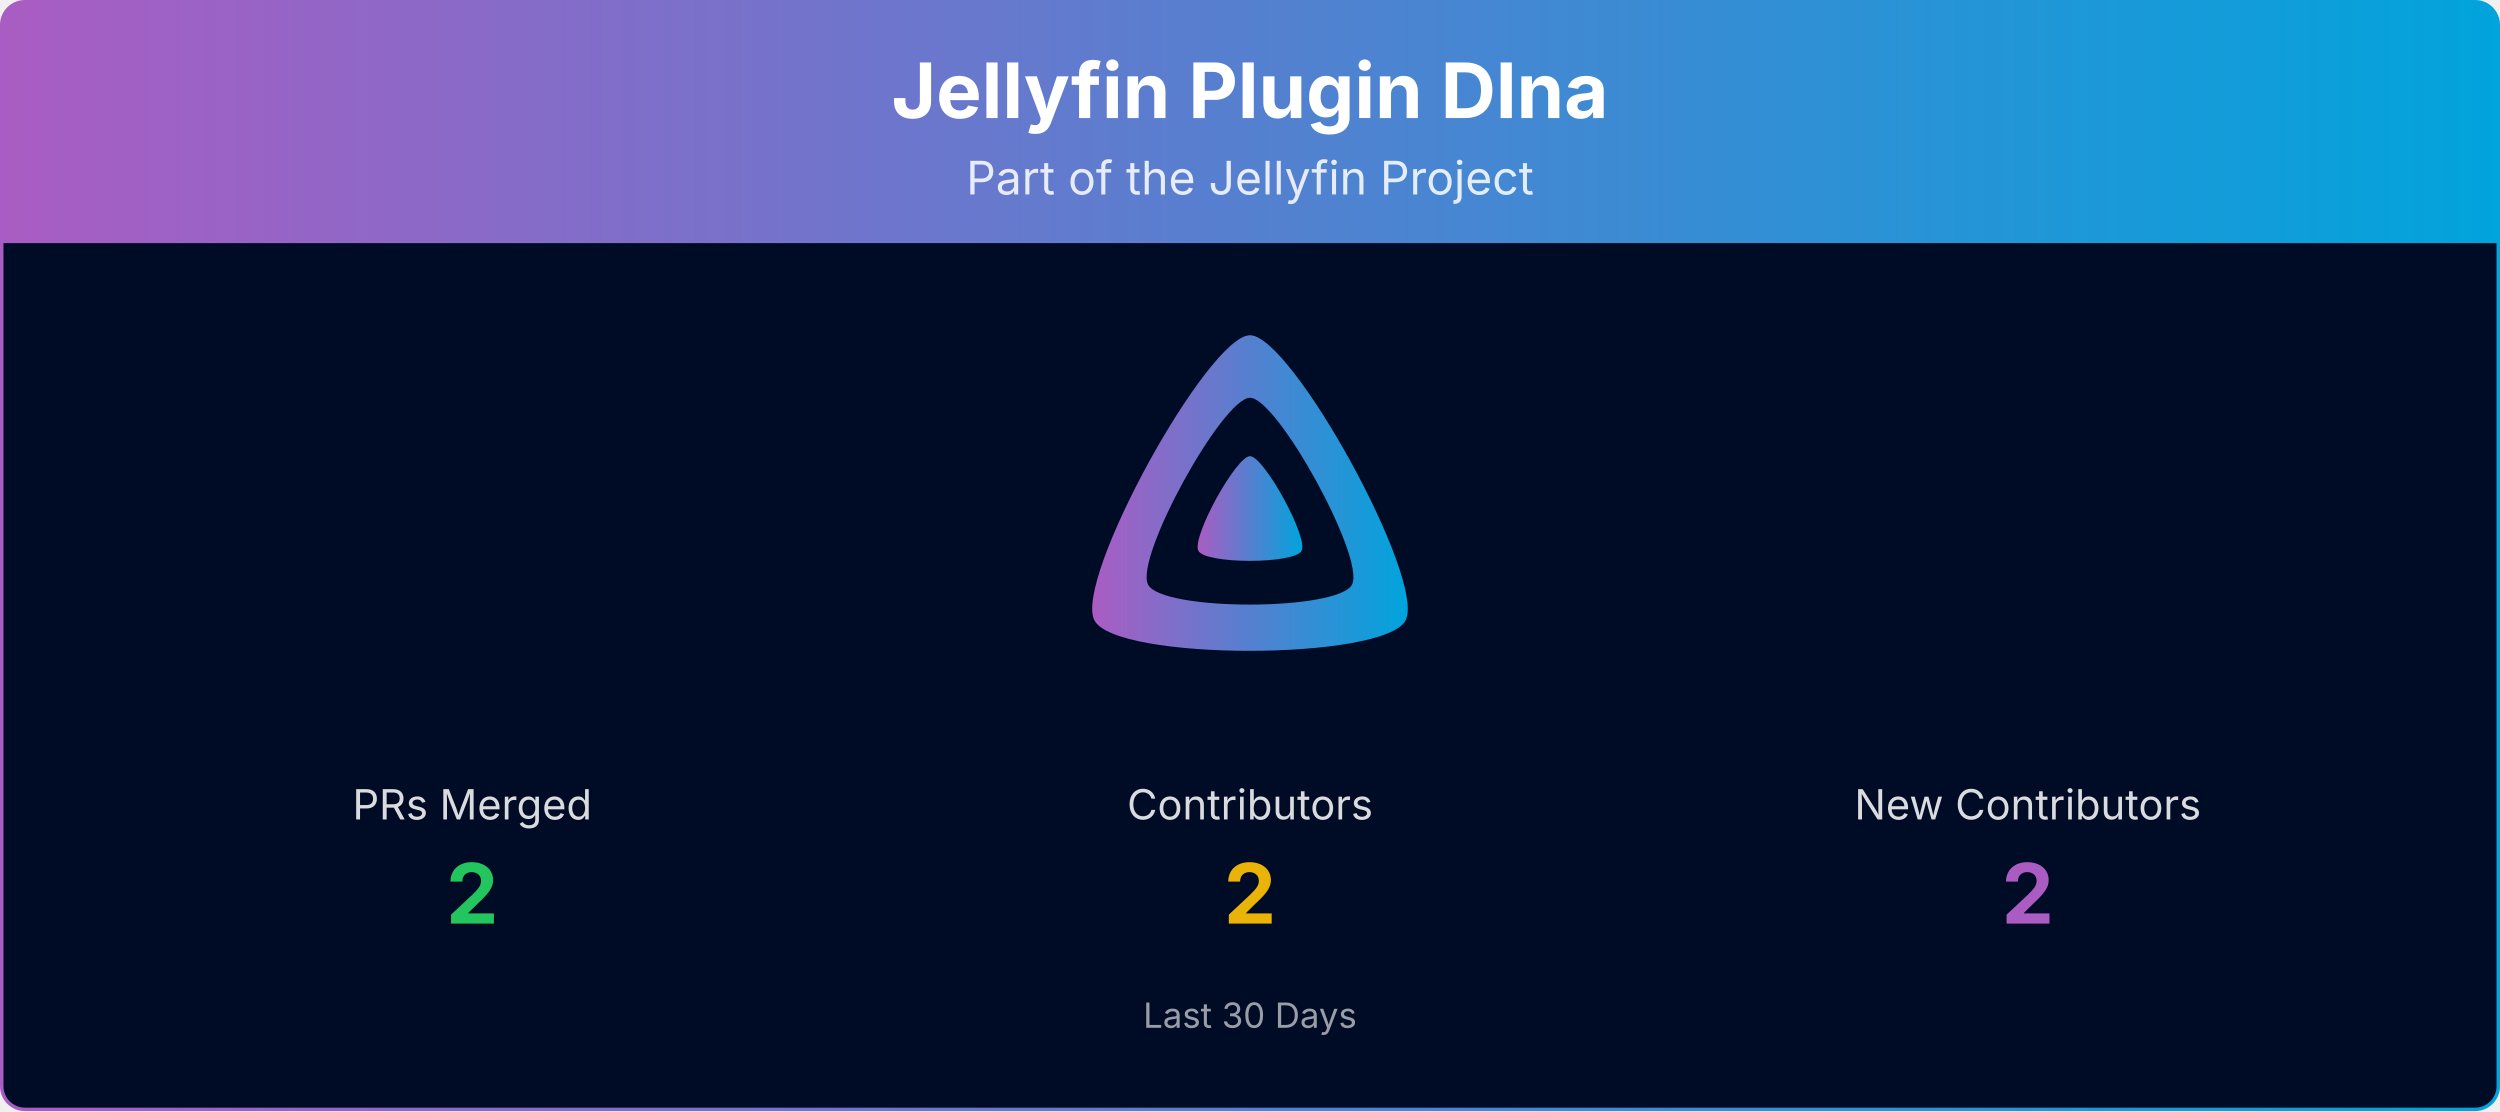
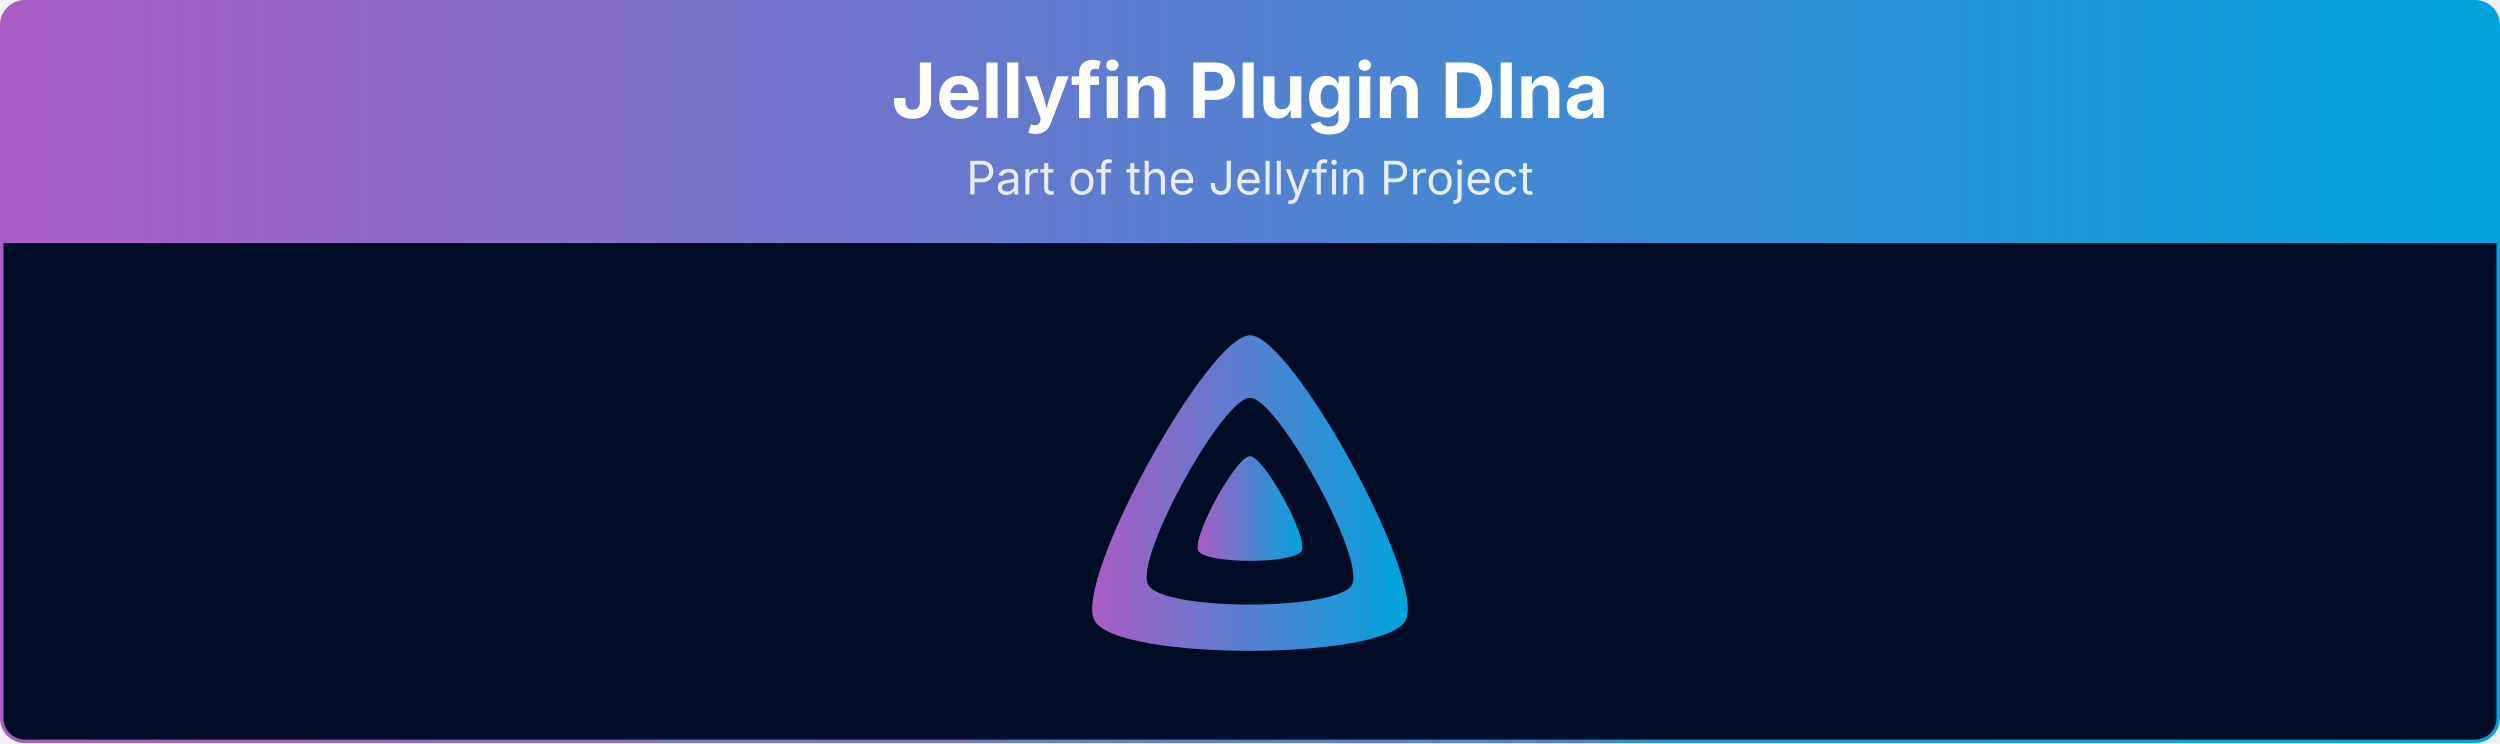
- <svg xmlns="http://www.w3.org/2000/svg" viewBox="0 0 1080 480" width="100%" role="img" aria-label="Jellyfin Plugin Dlna">
+ <svg xmlns="http://www.w3.org/2000/svg" viewBox="0 0 1080 321" width="100%" role="img" aria-label="Jellyfin Plugin Dlna">
  <defs>
    <linearGradient id="banner-jellyfin-plugin-dlna-grad" x1="0" y1="0" x2="1" y2="0">
      <stop offset="0%" stop-color="#AA5CC3" />
      <stop offset="100%" stop-color="#00A4DC" />
    </linearGradient>
    <clipPath id="banner-jellyfin-plugin-dlna-grad-clip">
-       <rect x="0.75" y="0.75" width="1078.5" height="478.5" rx="10" ry="10" />
+       <rect x="0.75" y="0.75" width="1078.5" height="319.5" rx="10" ry="10" />
    </clipPath>
  </defs>
  <g clip-path="url(#banner-jellyfin-plugin-dlna-grad-clip)">
    <path d="M0.75,10.75 A10.0,10.0 0 0 1 10.75,0.75 L1069.25,0.75 A10.0,10.0 0 0 1 1079.25,10.75 L1079.25,105.00 L0.75,105.00 Z" fill="url(#banner-jellyfin-plugin-dlna-grad)" />
    <text x="540.0" y="51" text-anchor="middle" font-size="33" font-weight="700" font-family="Plus Jakarta Sans, system-ui, -apple-system, Segoe UI, sans-serif" fill="#ffffff">Jellyfin Plugin Dlna</text>
    <text x="540.0" y="84" text-anchor="middle" font-size="20" font-family="Plus Jakarta Sans, system-ui, -apple-system, Segoe UI, sans-serif" fill="#ffffff" opacity="0.85">Part of the Jellyfin Project</text>
-     <rect x="0.75" y="105" width="1078.5" height="374.25" fill="#000b25" />
+     <rect x="0.75" y="105" width="1078.5" height="215.25" fill="#000b25" />
    <g transform="translate(465.00,138.00) scale(0.29297)">
      <path fill="url(#banner-jellyfin-plugin-dlna-grad)" fill-rule="evenodd" d="M256,23.3c-61.6,0-259.8,359.4-229.6,420.1s429.3,60,459.2,0S317.6,23.3,256,23.3zM406.5,390.8c-19.6,39.3-281.1,39.8-300.9,0s110.1-275.3,150.4-275.3S426.1,351.4,406.5,390.8z" />
      <path fill="url(#banner-jellyfin-plugin-dlna-grad)" d="M256,201.6c-20.4,0-86.2,119.3-76.2,139.4s142.5,19.9,152.4,0S276.5,201.6,256,201.6z" />
    </g>
-     <text x="204.0" y="354.0" text-anchor="middle" font-size="18" font-family="Plus Jakarta Sans, system-ui, -apple-system, Segoe UI, sans-serif" fill="#ffffff" opacity="0.85">PRs Merged</text>
-     <text x="204.0" y="399.0" text-anchor="middle" font-size="36" font-weight="700" font-family="Plus Jakarta Sans, system-ui, -apple-system, Segoe UI, sans-serif" fill="#22c55e">2</text>
-     <text x="540.0" y="354.0" text-anchor="middle" font-size="18" font-family="Plus Jakarta Sans, system-ui, -apple-system, Segoe UI, sans-serif" fill="#ffffff" opacity="0.85">Contributors</text>
-     <text x="540.0" y="399.0" text-anchor="middle" font-size="36" font-weight="700" font-family="Plus Jakarta Sans, system-ui, -apple-system, Segoe UI, sans-serif" fill="#eab308">2</text>
-     <text x="876.0" y="354.0" text-anchor="middle" font-size="18" font-family="Plus Jakarta Sans, system-ui, -apple-system, Segoe UI, sans-serif" fill="#ffffff" opacity="0.85">New Contributors</text>
-     <text x="876.0" y="399.0" text-anchor="middle" font-size="36" font-weight="700" font-family="Plus Jakarta Sans, system-ui, -apple-system, Segoe UI, sans-serif" fill="#AA5CC3">2</text>
-     <text x="540.0" y="444.0" text-anchor="middle" font-size="15" font-family="Plus Jakarta Sans, system-ui, -apple-system, Segoe UI, sans-serif" fill="#ffffff" opacity="0.6">Last 30 Days</text>
  </g>
-   <rect x="0.75" y="0.75" width="1078.5" height="478.5" rx="10" ry="10" fill="none" stroke="url(#banner-jellyfin-plugin-dlna-grad)" stroke-width="1.5" />
+   <rect x="0.75" y="0.75" width="1078.5" height="319.5" rx="10" ry="10" fill="none" stroke="url(#banner-jellyfin-plugin-dlna-grad)" stroke-width="1.5" />
</svg>
